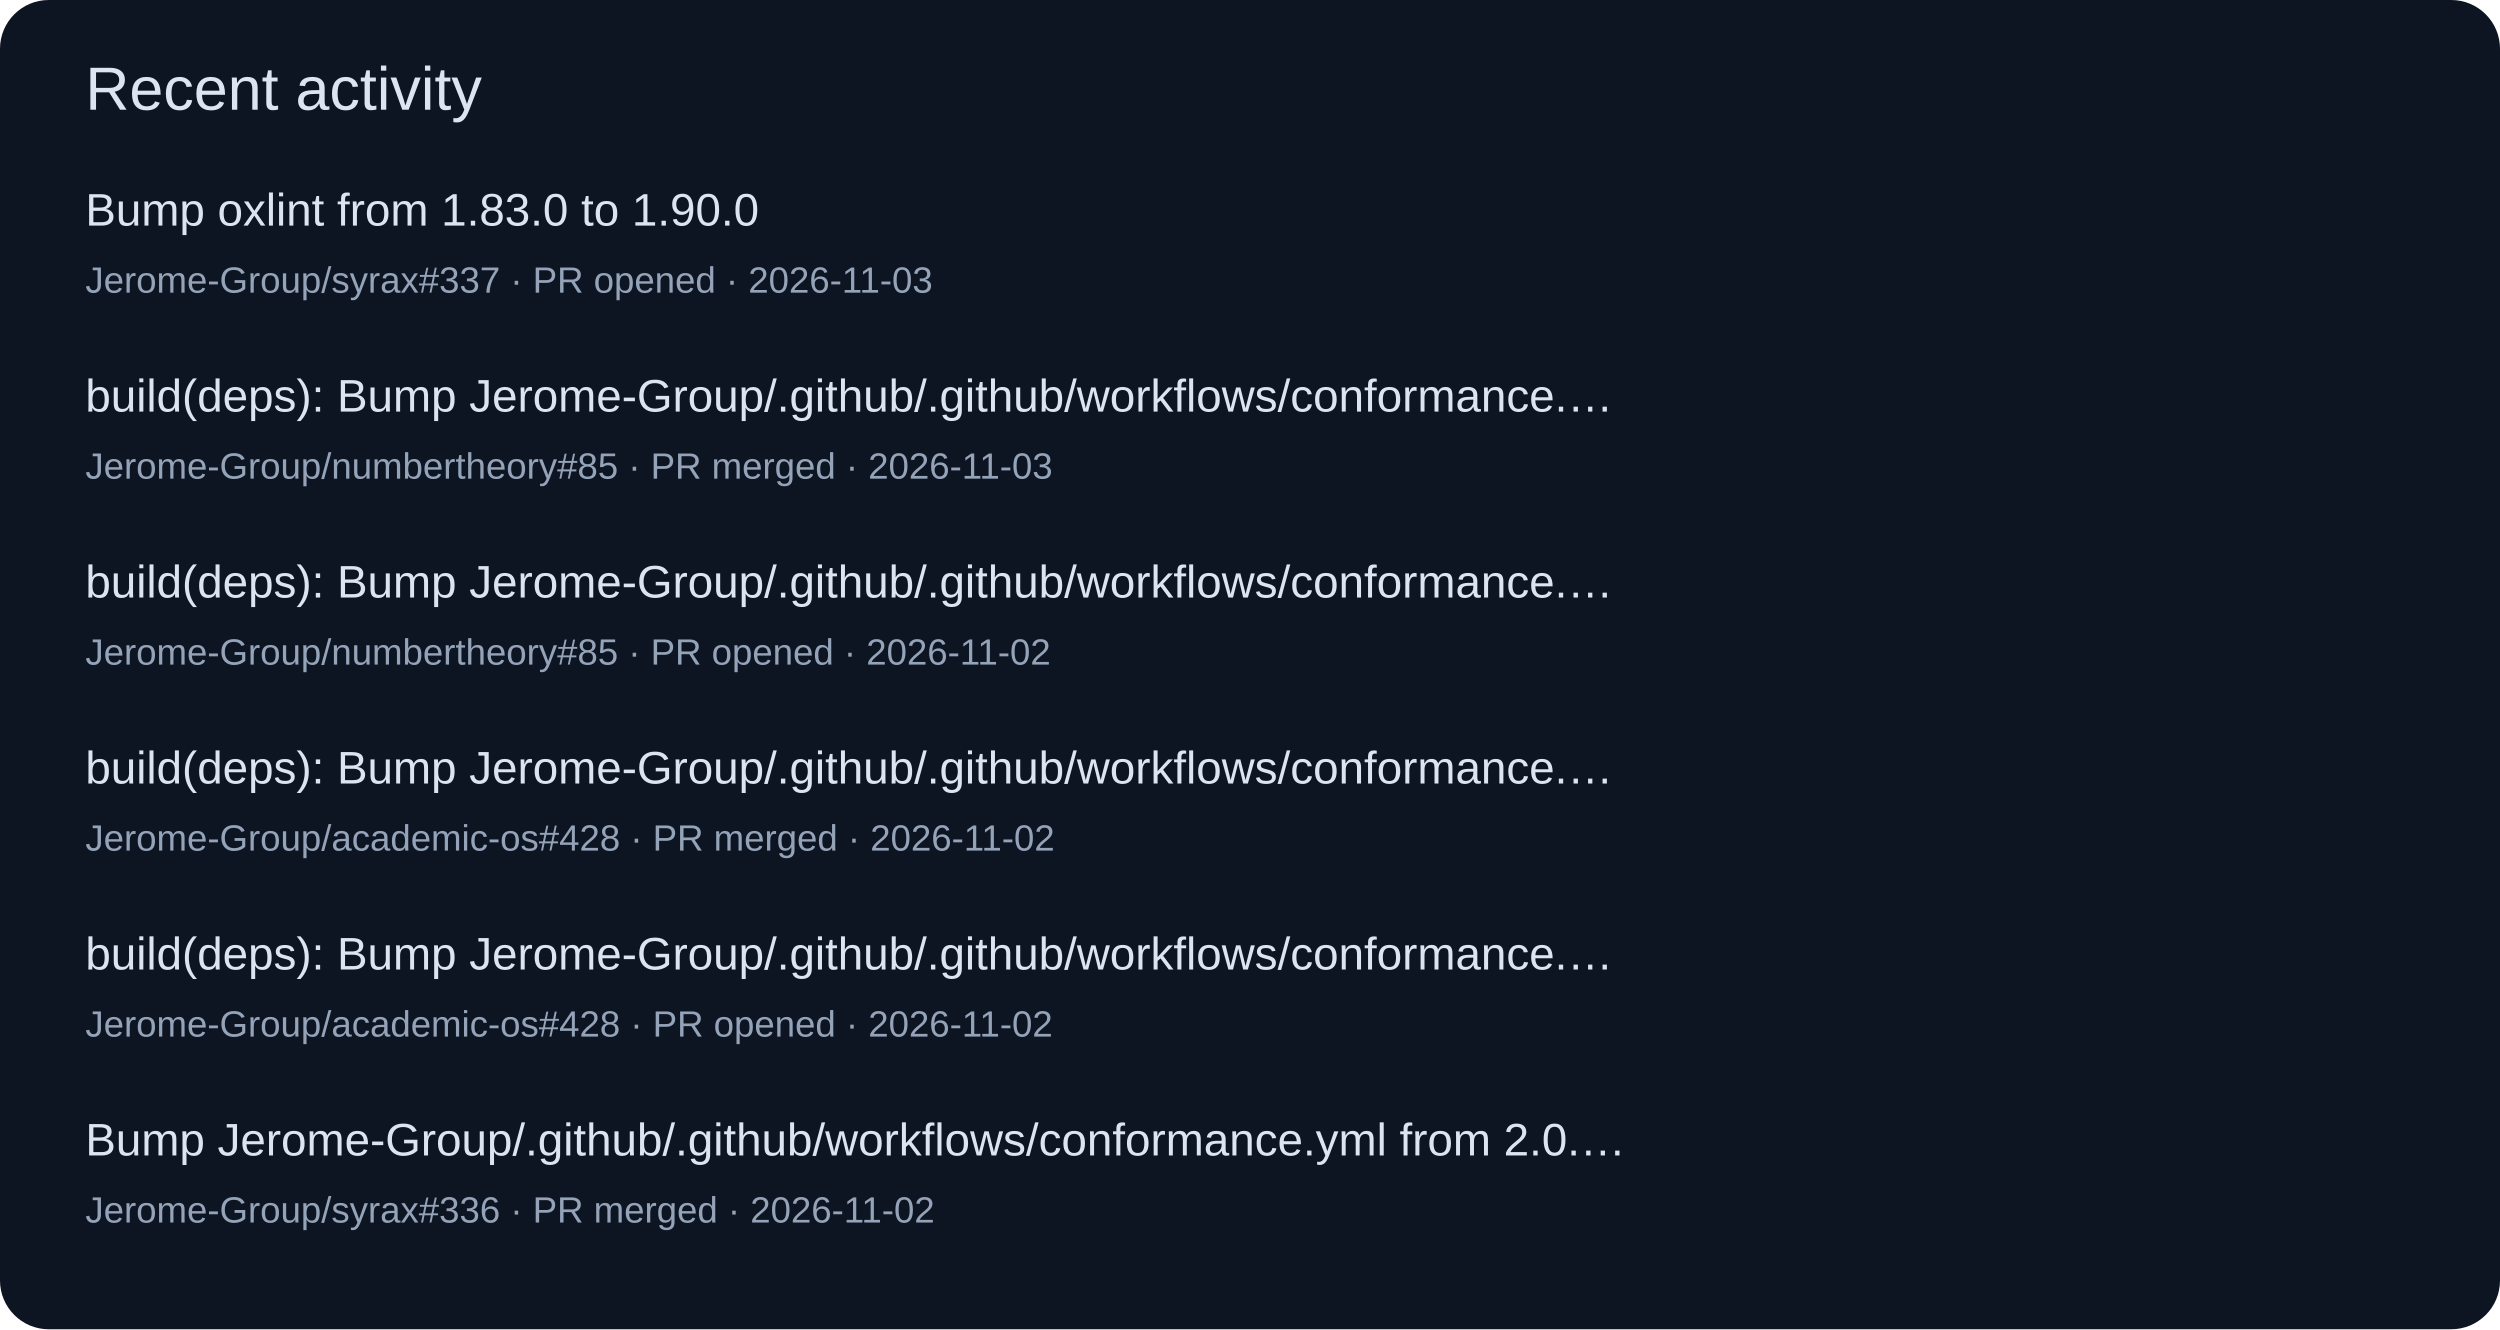
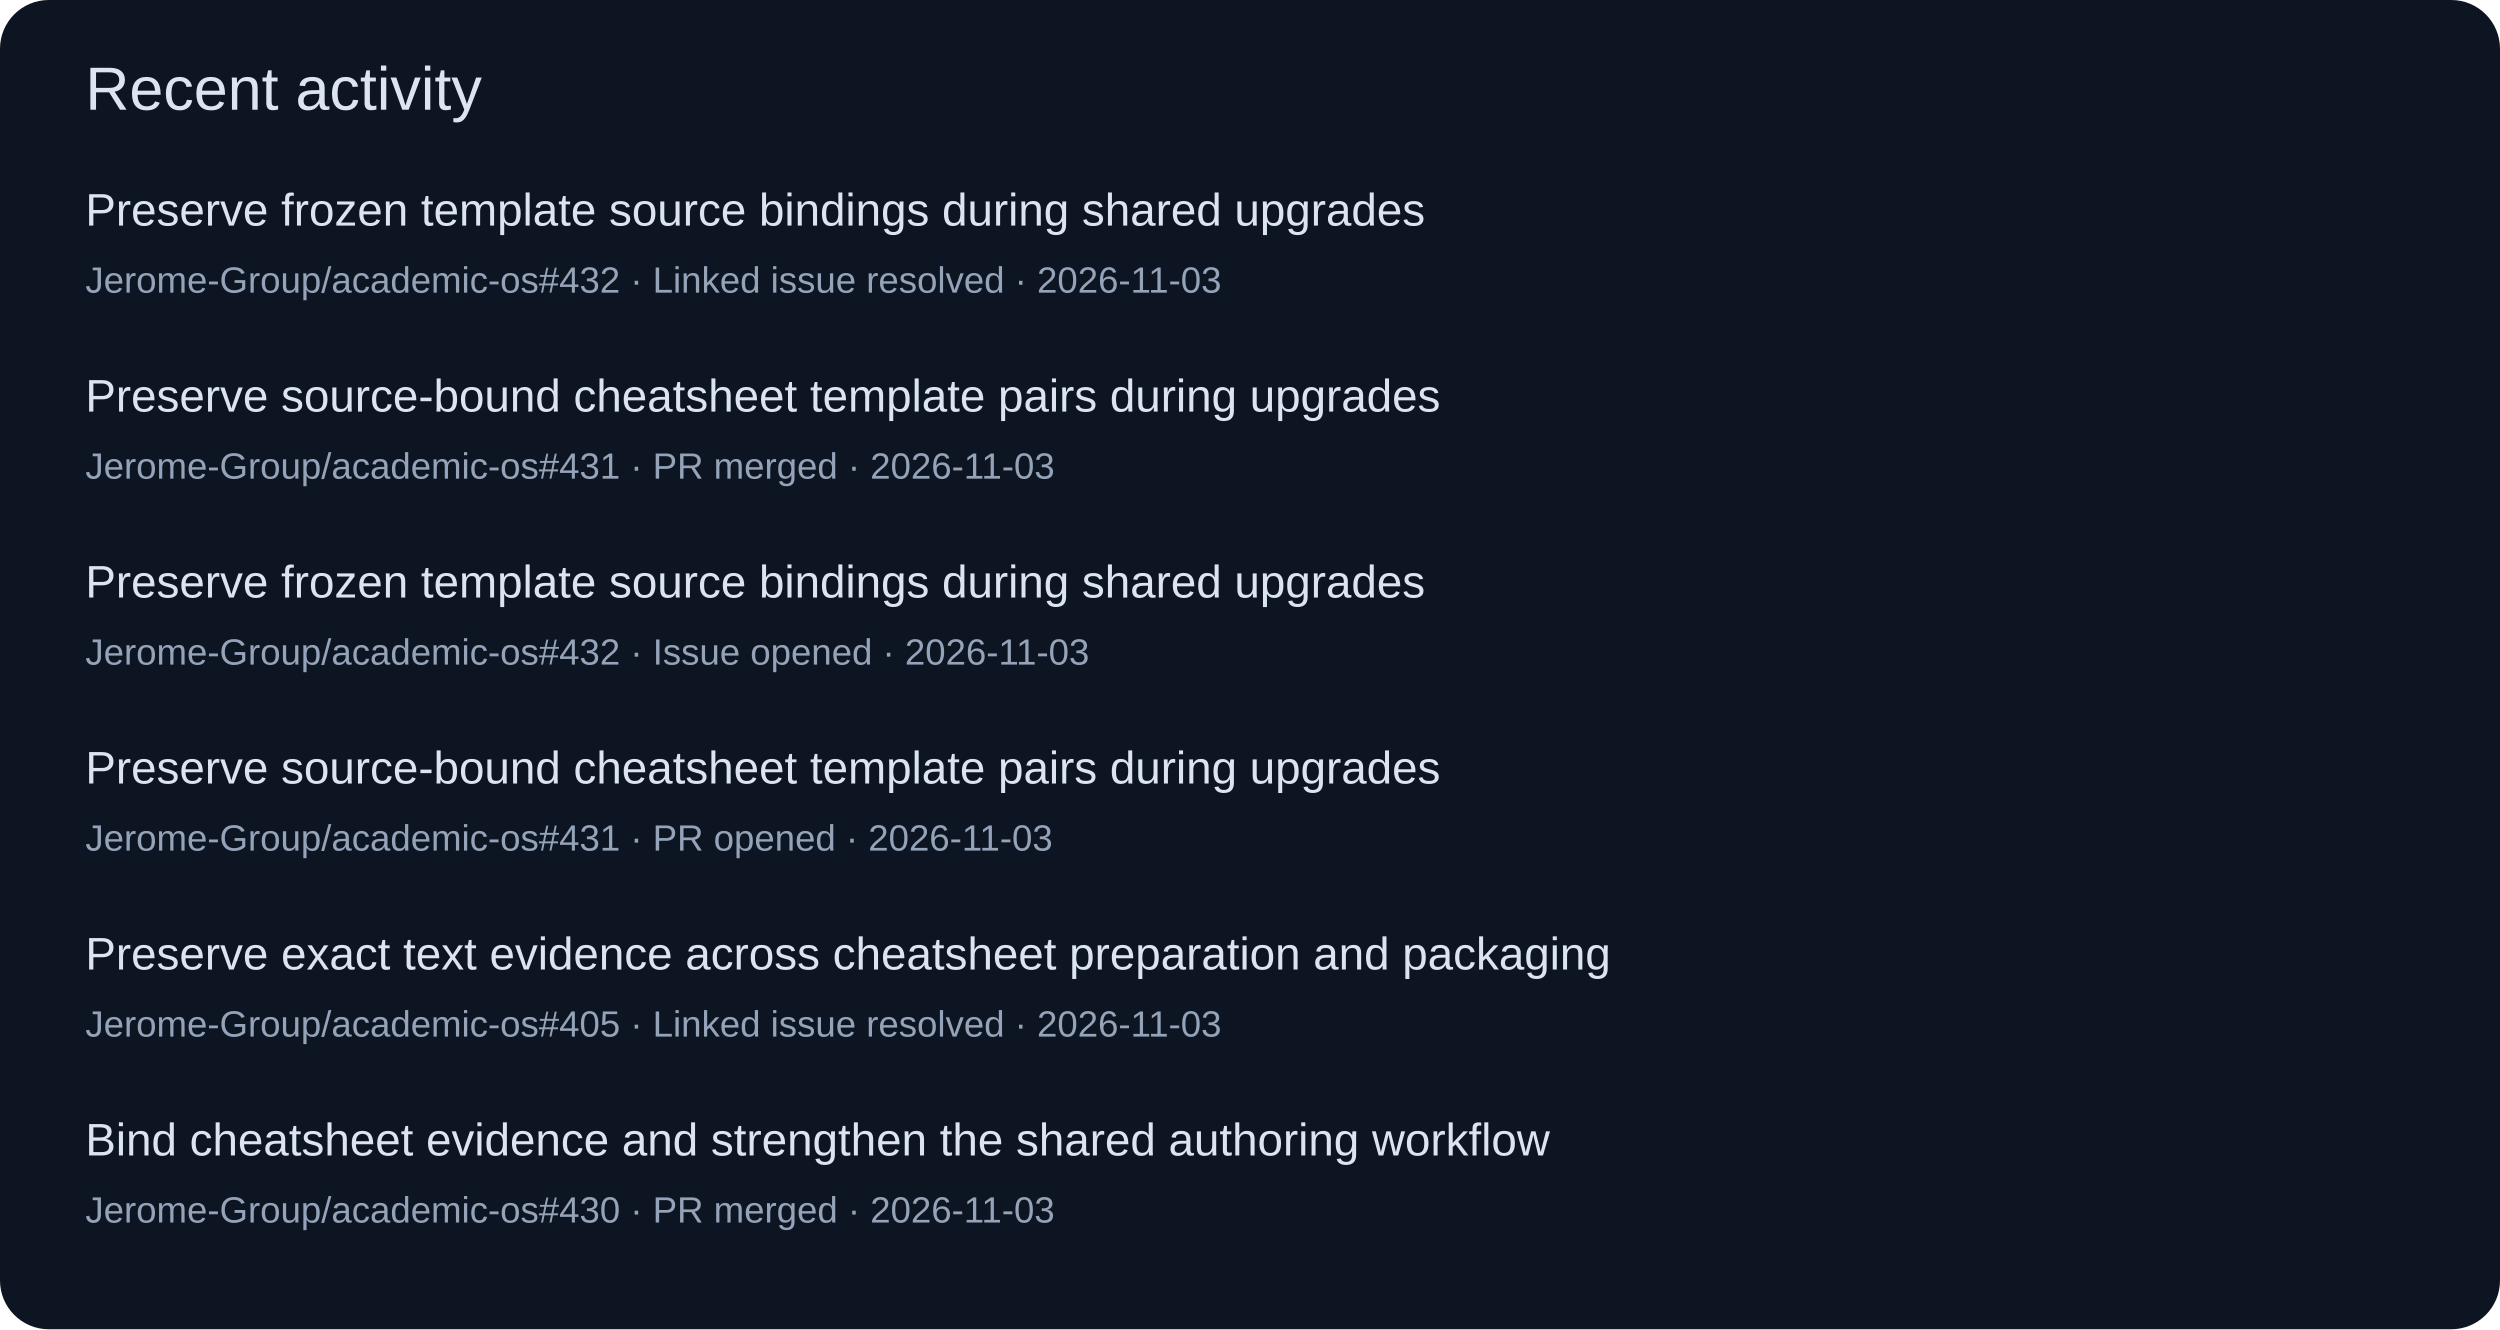
<svg xmlns="http://www.w3.org/2000/svg" width="820" height="436" viewBox="0 0 820 436" role="img">
  <rect width="820" height="436" rx="16" fill="#0d1422" />
  <g font-family="Segoe UI,Arial,sans-serif">
    <text x="28" y="36" font-size="20" fill="#dbe4f0">Recent activity</text>
-     <text x="28" y="74" font-size="15" fill="#dbe4f0">Bump oxlint from 1.83.0 to 1.90.0</text>
-     <text x="28" y="96" font-size="12" fill="#94a3b8">Jerome-Group/syrax#337 · PR opened · 2026-11-03</text>
-     <text x="28" y="135" font-size="15" fill="#dbe4f0">build(deps): Bump Jerome-Group/.github/.github/workflows/conformance.…</text>
-     <text x="28" y="157" font-size="12" fill="#94a3b8">Jerome-Group/numbertheory#85 · PR merged · 2026-11-03</text>
-     <text x="28" y="196" font-size="15" fill="#dbe4f0">build(deps): Bump Jerome-Group/.github/.github/workflows/conformance.…</text>
-     <text x="28" y="218" font-size="12" fill="#94a3b8">Jerome-Group/numbertheory#85 · PR opened · 2026-11-02</text>
-     <text x="28" y="257" font-size="15" fill="#dbe4f0">build(deps): Bump Jerome-Group/.github/.github/workflows/conformance.…</text>
-     <text x="28" y="279" font-size="12" fill="#94a3b8">Jerome-Group/academic-os#428 · PR merged · 2026-11-02</text>
-     <text x="28" y="318" font-size="15" fill="#dbe4f0">build(deps): Bump Jerome-Group/.github/.github/workflows/conformance.…</text>
-     <text x="28" y="340" font-size="12" fill="#94a3b8">Jerome-Group/academic-os#428 · PR opened · 2026-11-02</text>
-     <text x="28" y="379" font-size="15" fill="#dbe4f0">Bump Jerome-Group/.github/.github/workflows/conformance.yml from 2.0.…</text>
-     <text x="28" y="401" font-size="12" fill="#94a3b8">Jerome-Group/syrax#336 · PR merged · 2026-11-02</text>
+     <text x="28" y="74" font-size="15" fill="#dbe4f0">Preserve frozen template source bindings during shared upgrades</text>
+     <text x="28" y="96" font-size="12" fill="#94a3b8">Jerome-Group/academic-os#432 · Linked issue resolved · 2026-11-03</text>
+     <text x="28" y="135" font-size="15" fill="#dbe4f0">Preserve source-bound cheatsheet template pairs during upgrades</text>
+     <text x="28" y="157" font-size="12" fill="#94a3b8">Jerome-Group/academic-os#431 · PR merged · 2026-11-03</text>
+     <text x="28" y="196" font-size="15" fill="#dbe4f0">Preserve frozen template source bindings during shared upgrades</text>
+     <text x="28" y="218" font-size="12" fill="#94a3b8">Jerome-Group/academic-os#432 · Issue opened · 2026-11-03</text>
+     <text x="28" y="257" font-size="15" fill="#dbe4f0">Preserve source-bound cheatsheet template pairs during upgrades</text>
+     <text x="28" y="279" font-size="12" fill="#94a3b8">Jerome-Group/academic-os#431 · PR opened · 2026-11-03</text>
+     <text x="28" y="318" font-size="15" fill="#dbe4f0">Preserve exact text evidence across cheatsheet preparation and packaging</text>
+     <text x="28" y="340" font-size="12" fill="#94a3b8">Jerome-Group/academic-os#405 · Linked issue resolved · 2026-11-03</text>
+     <text x="28" y="379" font-size="15" fill="#dbe4f0">Bind cheatsheet evidence and strengthen the shared authoring workflow</text>
+     <text x="28" y="401" font-size="12" fill="#94a3b8">Jerome-Group/academic-os#430 · PR merged · 2026-11-03</text>
  </g>
</svg>
